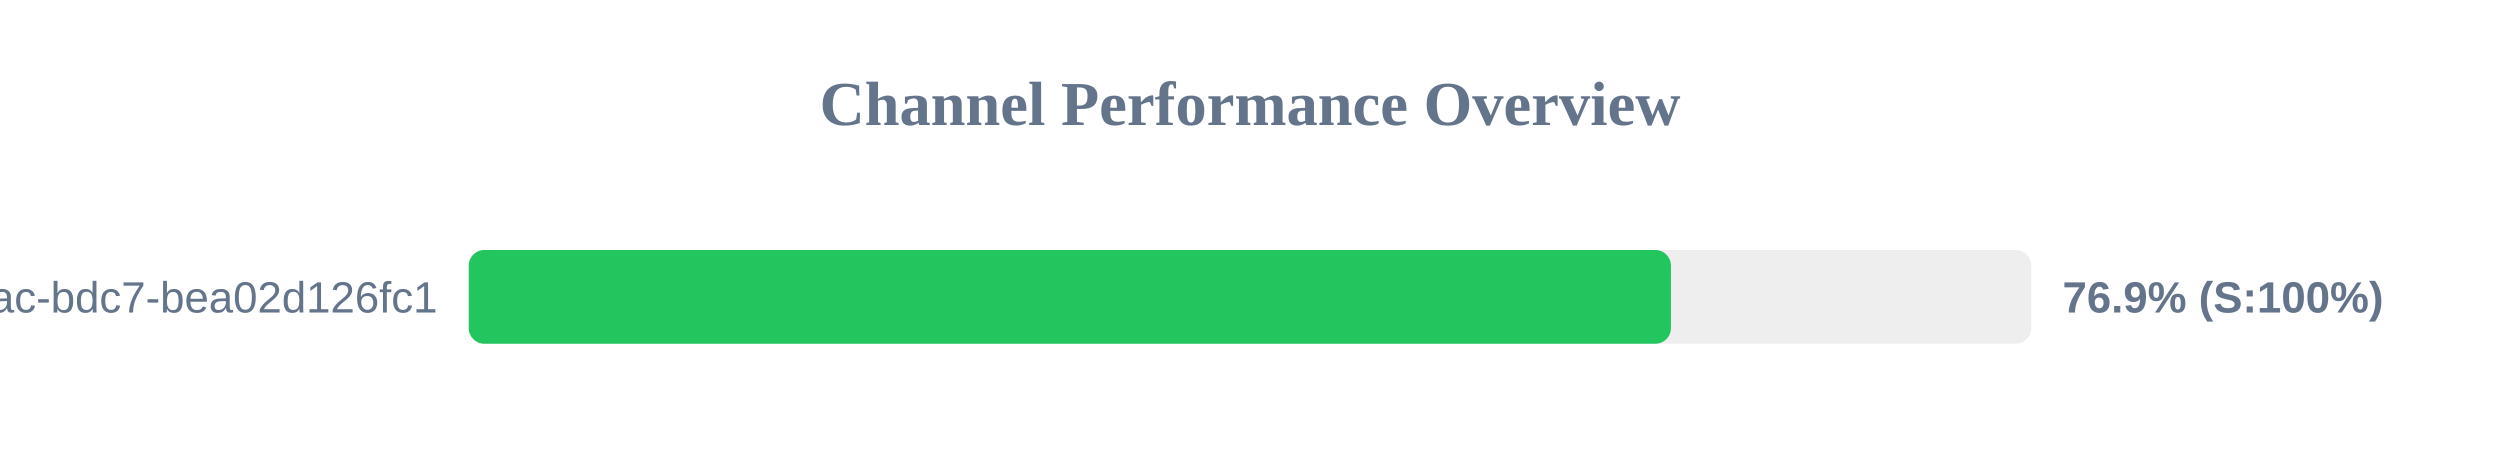
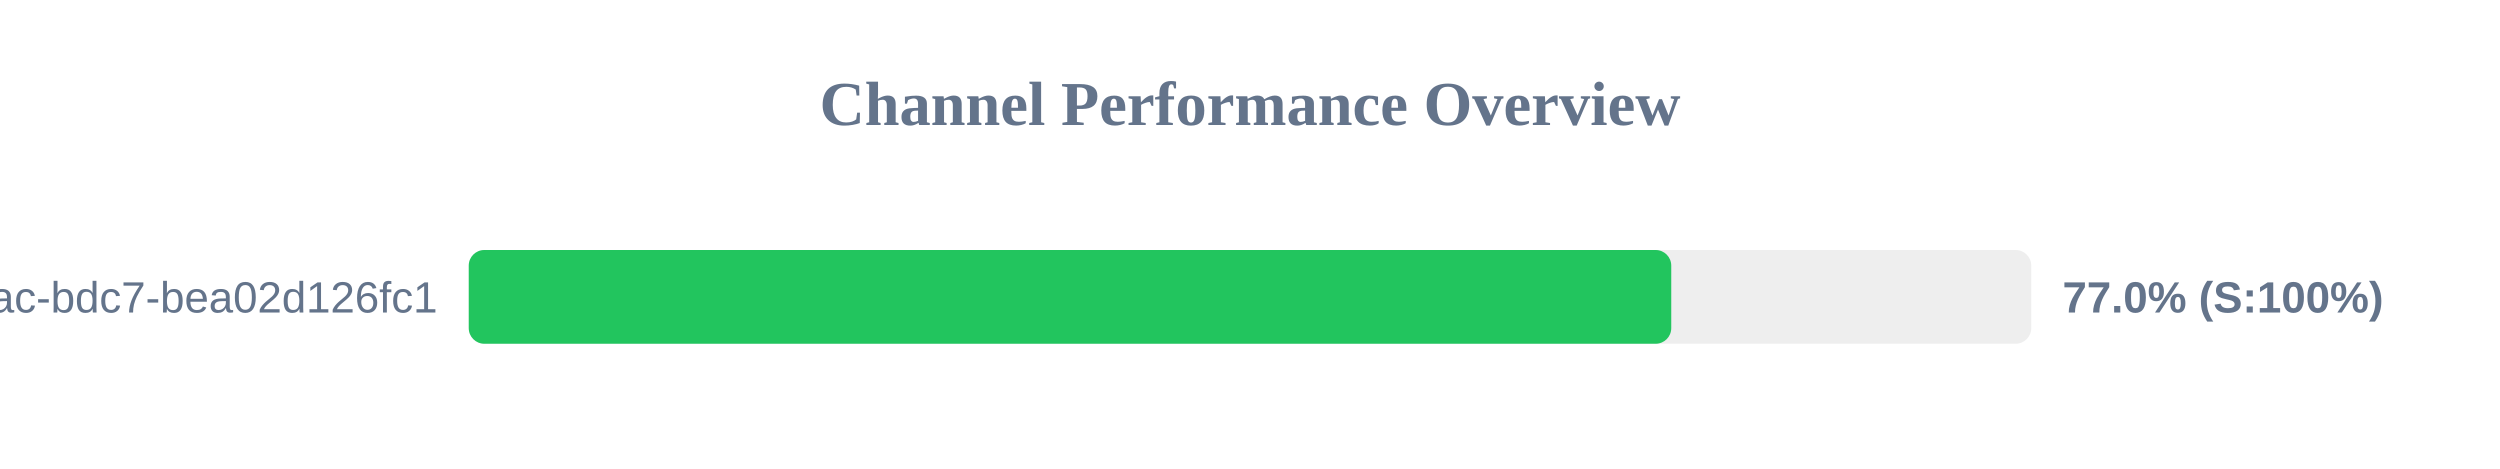
<svg xmlns="http://www.w3.org/2000/svg" width="800" height="150" version="1.1">
  <style>
        .row { font: 14px Arial; fill: #64748b; }
        .score { font: bold 14px Arial; fill: #64748b; }
    </style>
  <text x="400" y="40" text-anchor="middle" font-size="20px" font-weight="bold" fill="#64748b">Channel Performance Overview</text>
  <rect x="150" y="80" width="500" height="30" fill="#eee" rx="5" />
-   <rect x="150" y="80" width="384.7" height="30" fill="#22c55e" rx="5" />
+   <rect x="150" y="80" width="384.8" height="30" fill="#22c55e" rx="5" />
  <text x="140" y="100" text-anchor="end" class="row">?uuid=e31ad3e6-e341-42ac-bdc7-bea02d126fc1</text>
-   <text x="660" y="100" text-anchor="start" class="score">76.9% (S:100%)</text>
+   <text x="660" y="100" text-anchor="start" class="score">77.0% (S:100%)</text>
</svg>
